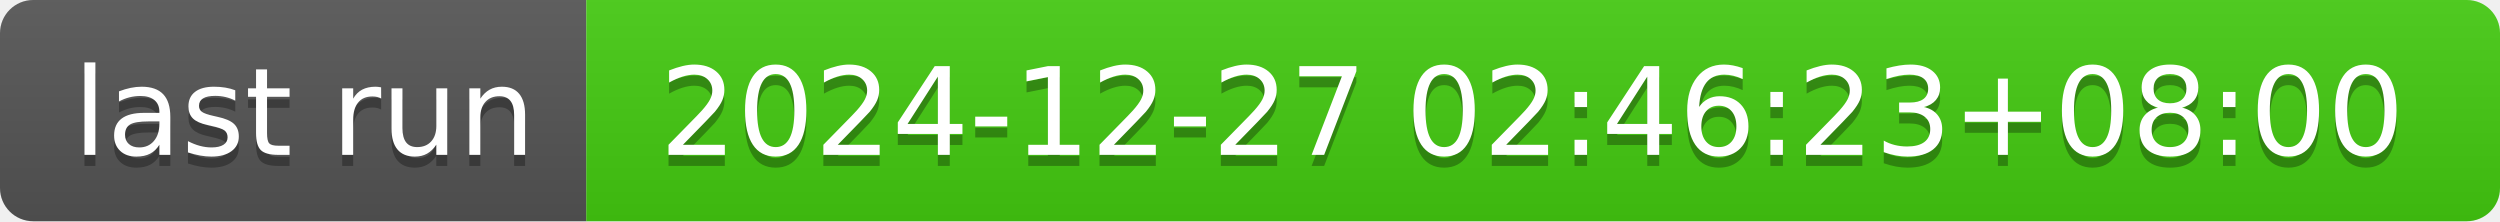
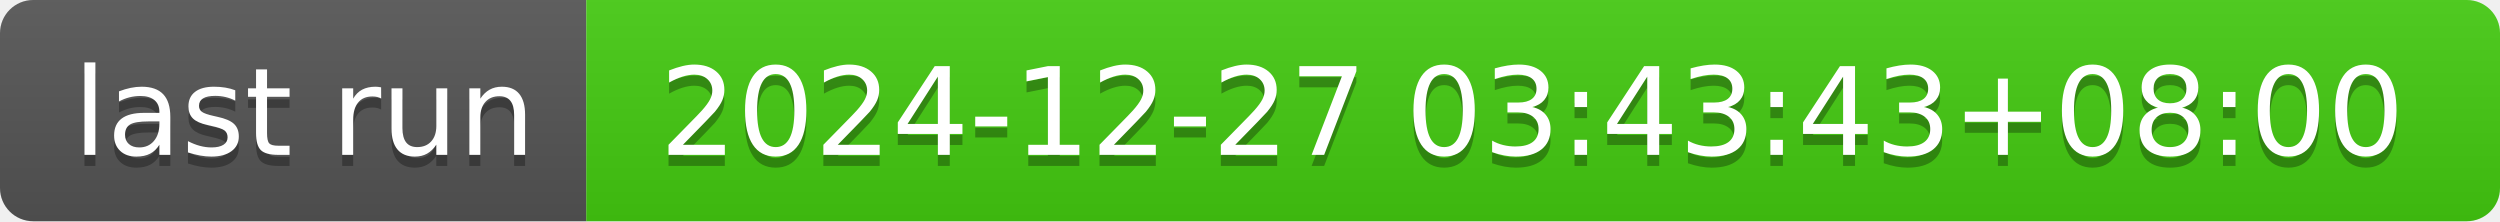
- <svg xmlns="http://www.w3.org/2000/svg" width="226" height="20" role="img" aria-label="last run: 2024-12-27 02:46:23+08:00">
+ <svg xmlns="http://www.w3.org/2000/svg" width="226" height="20" role="img" aria-label="last run: 2024-12-27 03:43:43+08:00">
  <linearGradient id="s" x2="0" y2="100%">
    <stop offset="0" stop-color="#bbb" stop-opacity=".1" />
    <stop offset="1" stop-opacity=".1" />
  </linearGradient>
  <clipPath id="r">
    <rect width="226" height="20" rx="3" fill="#fff" />
  </clipPath>
  <g clip-path="url(#r)">
    <rect width="53" height="20" fill="#555" />
    <rect x="53" width="173" height="20" fill="#4c1" />
    <rect width="226" height="20" fill="url(#s)" />
  </g>
  <g fill="#fff" text-anchor="middle" font-family="Verdana,Geneva,DejaVu Sans,sans-serif" text-rendering="geometricPrecision" font-size="110">
    <text aria-hidden="true" x="275" y="150" fill="#010101" fill-opacity=".3" transform="scale(.1)" textLength="430">last run</text>
    <text x="275" y="140" transform="scale(.1)" fill="#fff" textLength="430">last run</text>
-     <text aria-hidden="true" x="1385" y="150" fill="#010101" fill-opacity=".3" transform="scale(.1)" textLength="1630">2024-12-27 02:46:23+08:00</text>
-     <text x="1385" y="140" transform="scale(.1)" fill="#fff" textLength="1630">2024-12-27 02:46:23+08:00</text>
+     <text aria-hidden="true" x="1385" y="150" fill="#010101" fill-opacity=".3" transform="scale(.1)" textLength="1630">2024-12-27 03:43:43+08:00</text>
+     <text x="1385" y="140" transform="scale(.1)" fill="#fff" textLength="1630">2024-12-27 03:43:43+08:00</text>
  </g>
</svg>
